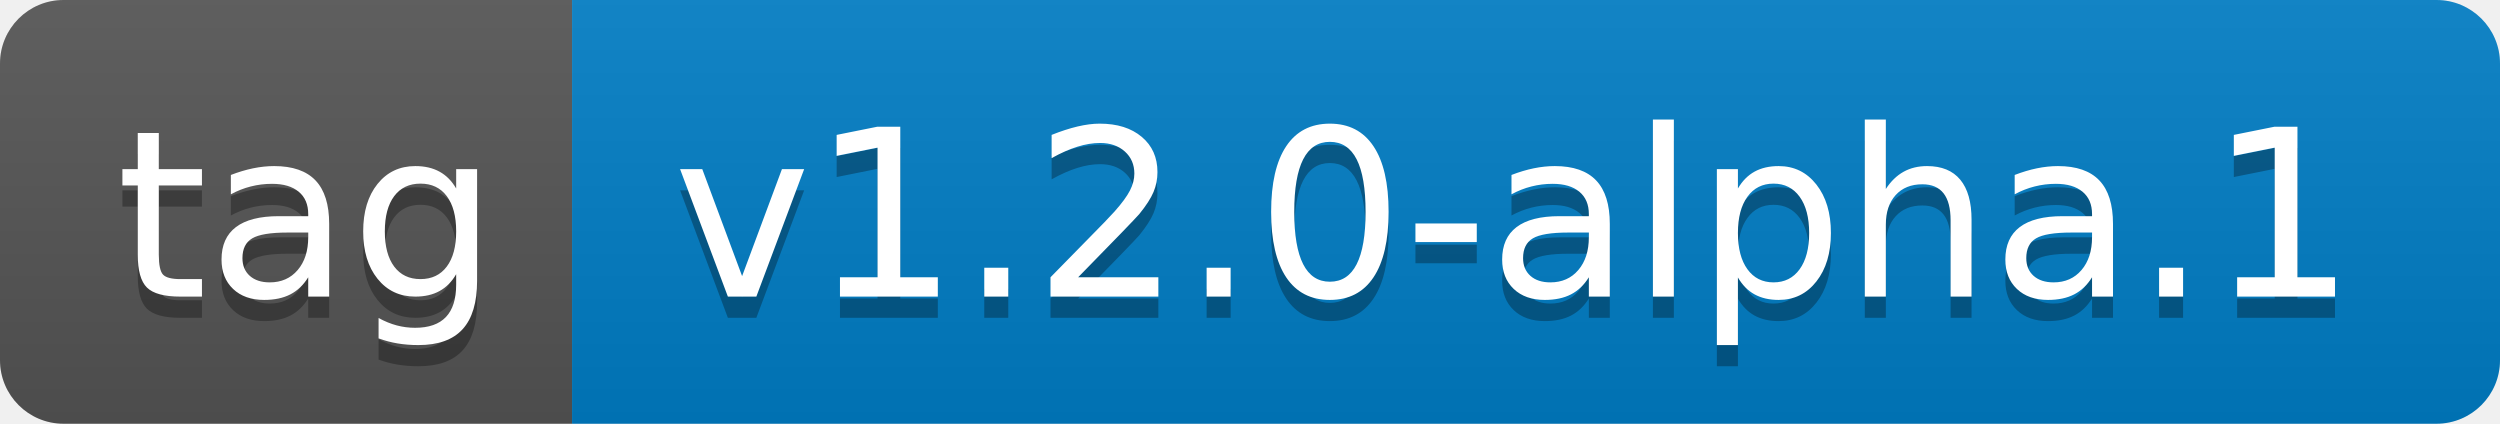
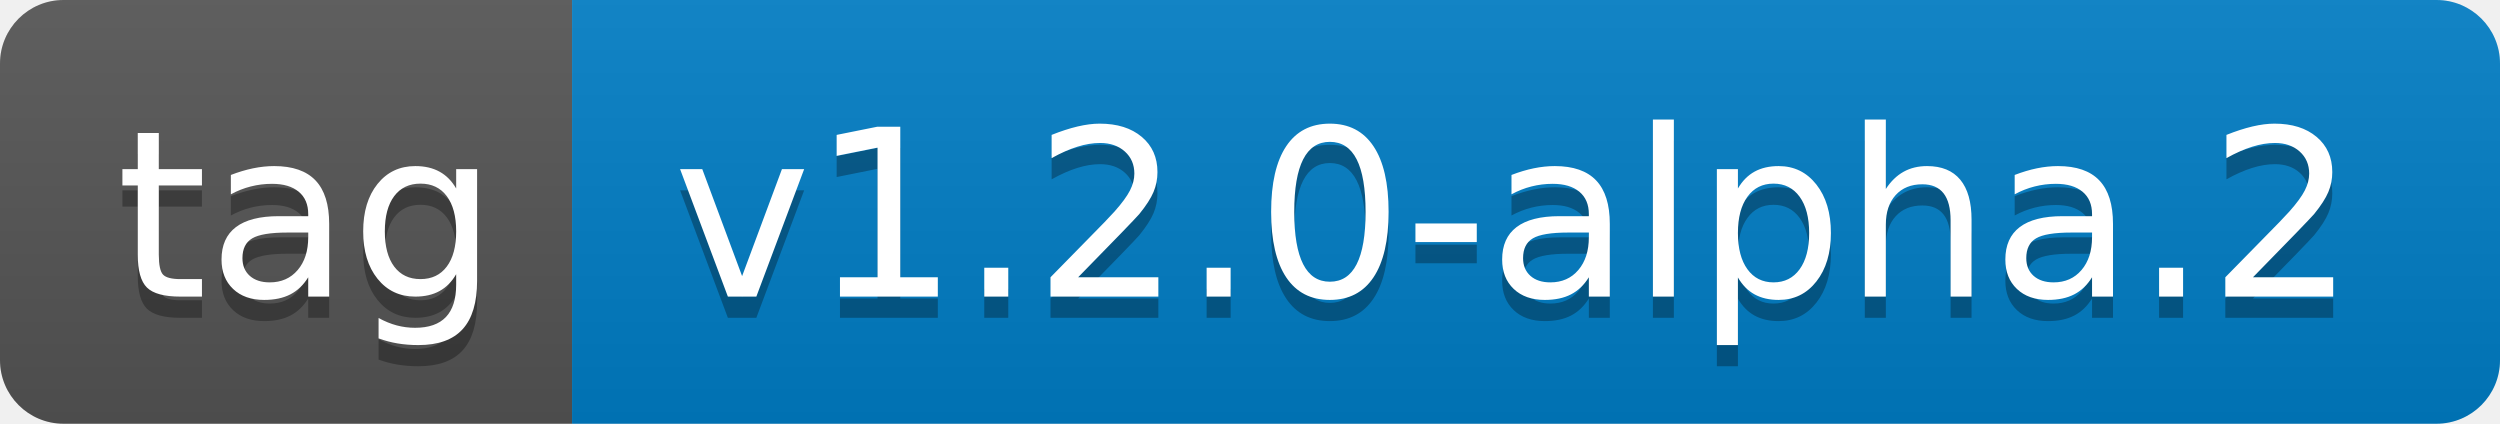
- <svg xmlns="http://www.w3.org/2000/svg" width="118" height="20" role="img" aria-label="tag: v1.2.0-alpha.1">
+ <svg xmlns="http://www.w3.org/2000/svg" width="118" height="20" role="img" aria-label="tag: v1.2.0-alpha.2">
  <linearGradient id="s" x2="0" y2="100%">
    <stop offset="0" stop-color="#bbb" stop-opacity=".1" />
    <stop offset="1" stop-opacity=".1" />
  </linearGradient>
  <clipPath id="r">
    <rect width="118" height="20" rx="3" fill="#fff" />
  </clipPath>
  <g clip-path="url(#r)">
    <rect width="27" height="20" fill="#555" />
    <rect x="27" width="91" height="20" fill="#007ec6" />
    <rect width="118" height="20" fill="url(#s)" />
  </g>
  <g fill="#fff" text-anchor="middle" font-family="Verdana,Geneva,DejaVu Sans,sans-serif" text-rendering="geometricPrecision" font-size="110">
    <text aria-hidden="true" x="145" y="150" fill="#010101" fill-opacity=".3" transform="scale(.1)" textLength="170">tag</text>
    <text x="145" y="140" transform="scale(.1)" fill="#fff" textLength="170">tag</text>
-     <text aria-hidden="true" x="715" y="150" fill="#010101" fill-opacity=".3" transform="scale(.1)" textLength="810">v1.2.0-alpha.1</text>
-     <text x="715" y="140" transform="scale(.1)" fill="#fff" textLength="810">v1.2.0-alpha.1</text>
+     <text aria-hidden="true" x="715" y="150" fill="#010101" fill-opacity=".3" transform="scale(.1)" textLength="810">v1.2.0-alpha.2</text>
+     <text x="715" y="140" transform="scale(.1)" fill="#fff" textLength="810">v1.2.0-alpha.2</text>
  </g>
</svg>
